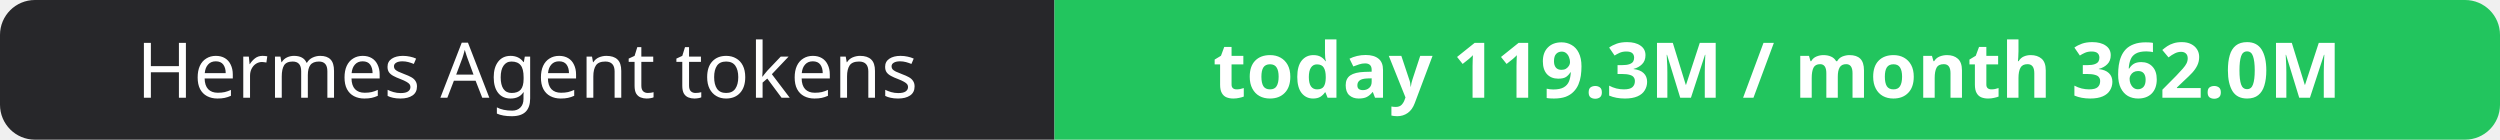
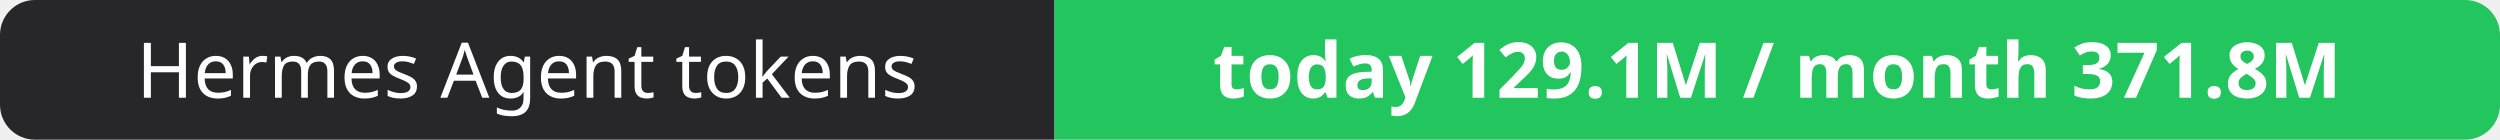
- <svg xmlns="http://www.w3.org/2000/svg" width="358" height="20" role="img" aria-label="Hermes Agent tokens: today 119.3M / month 362.0M">
+ <svg xmlns="http://www.w3.org/2000/svg" width="358" height="20" role="img" aria-label="Hermes Agent tokens: today 129.1M / month 371.8M">
  <clipPath id="r">
    <rect width="358" height="20" rx="5" fill="#fff" />
  </clipPath>
  <g clip-path="url(#r)">
    <rect width="151" height="20" fill="#27272a" />
    <rect x="151" width="207" height="20" fill="#22c55e" />
  </g>
  <g fill="#fff" text-anchor="middle" font-family="Verdana,Geneva,sans-serif" font-size="11">
    <text x="75.5" y="14">Hermes Agent tokens</text>
-     <text x="254.5" y="14" font-weight="700">today 119.3M / month 362.0M</text>
+     <text x="254.5" y="14" font-weight="700">today 129.1M / month 371.8M</text>
  </g>
</svg>
